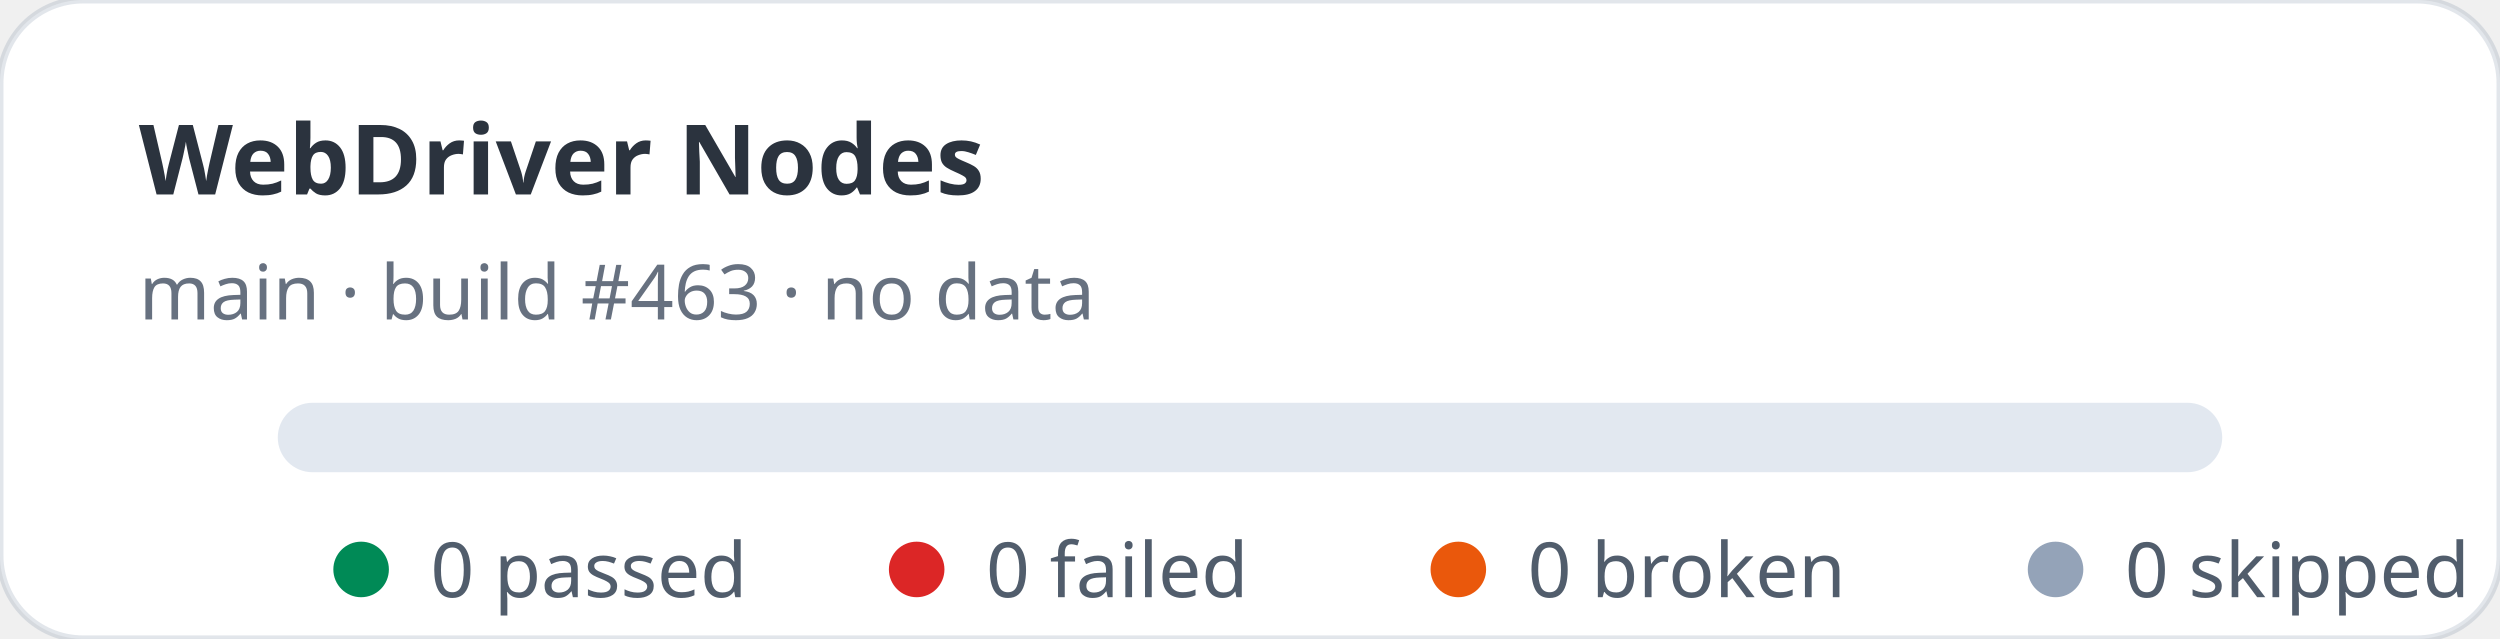
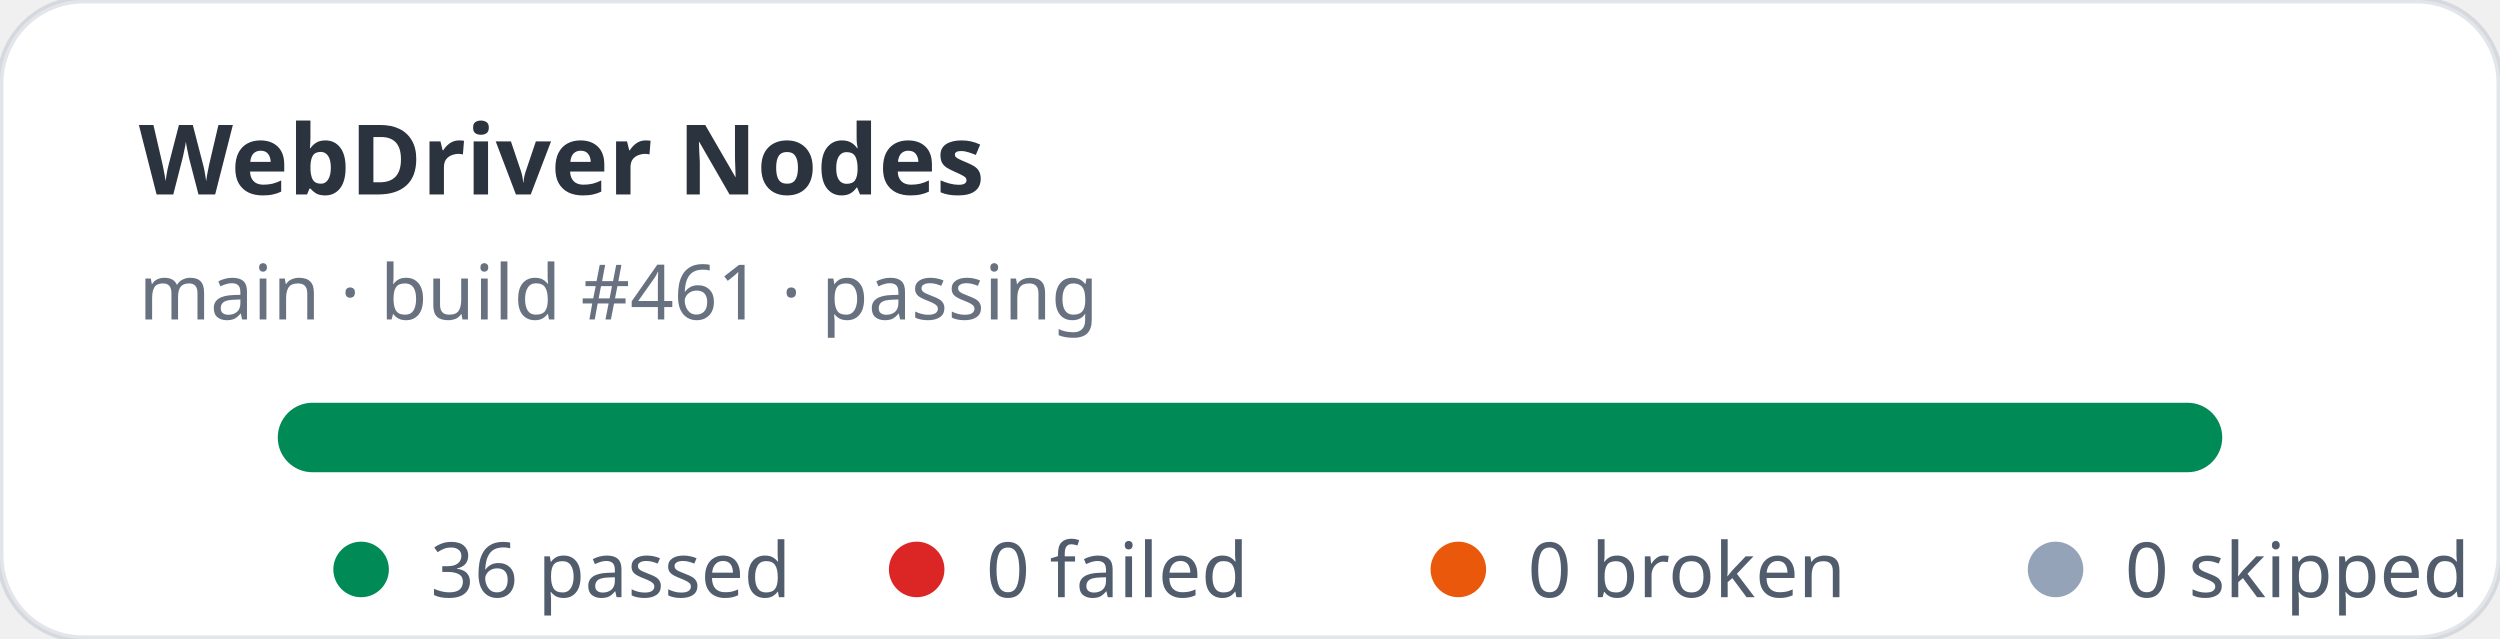
- <svg xmlns="http://www.w3.org/2000/svg" width="360" height="92" viewBox="0 0 360 92" role="img" aria-label="WebDriver Nodes stats: 0 passed, 0 failed">
+ <svg xmlns="http://www.w3.org/2000/svg" width="360" height="92" viewBox="0 0 360 92" role="img" aria-label="WebDriver Nodes stats: 36 passed, 0 failed">
  <rect width="360" height="92" rx="12" fill="#ffffff" stroke="rgba(11,48,86,0.12)" />
  <text x="20" y="28" fill="rgba(1,10,24,0.83)" font-family="ui-sans-serif,system-ui,sans-serif" font-size="14" font-weight="700">WebDriver Nodes</text>
-   <text x="20" y="46" fill="rgba(2,19,44,0.6)" font-family="ui-sans-serif,system-ui,sans-serif" font-size="11">main · build #463 · no data</text>
+   <text x="20" y="46" fill="rgba(2,19,44,0.6)" font-family="ui-sans-serif,system-ui,sans-serif" font-size="11">main · build #461 · passing</text>
  <rect x="40" y="58" width="280" height="10" rx="5" fill="#e2e8f0" />
+   <rect x="40" y="58" width="280" height="10" rx="5" fill="#008a56" />
  <g font-family="ui-sans-serif,system-ui,sans-serif" font-size="11" fill="rgba(1,18,40,0.68)">
    <circle cx="52" cy="82" r="4" fill="#008a56" />
-     <text x="62" y="86">0 passed</text>
+     <text x="62" y="86">36 passed</text>
    <circle cx="132" cy="82" r="4" fill="#dc2626" />
    <text x="142" y="86">0 failed</text>
    <circle cx="210" cy="82" r="4" fill="#ea580c" />
    <text x="220" y="86">0 broken</text>
    <circle cx="296" cy="82" r="4" fill="#94a3b8" />
    <text x="306" y="86">0 skipped</text>
  </g>
</svg>
